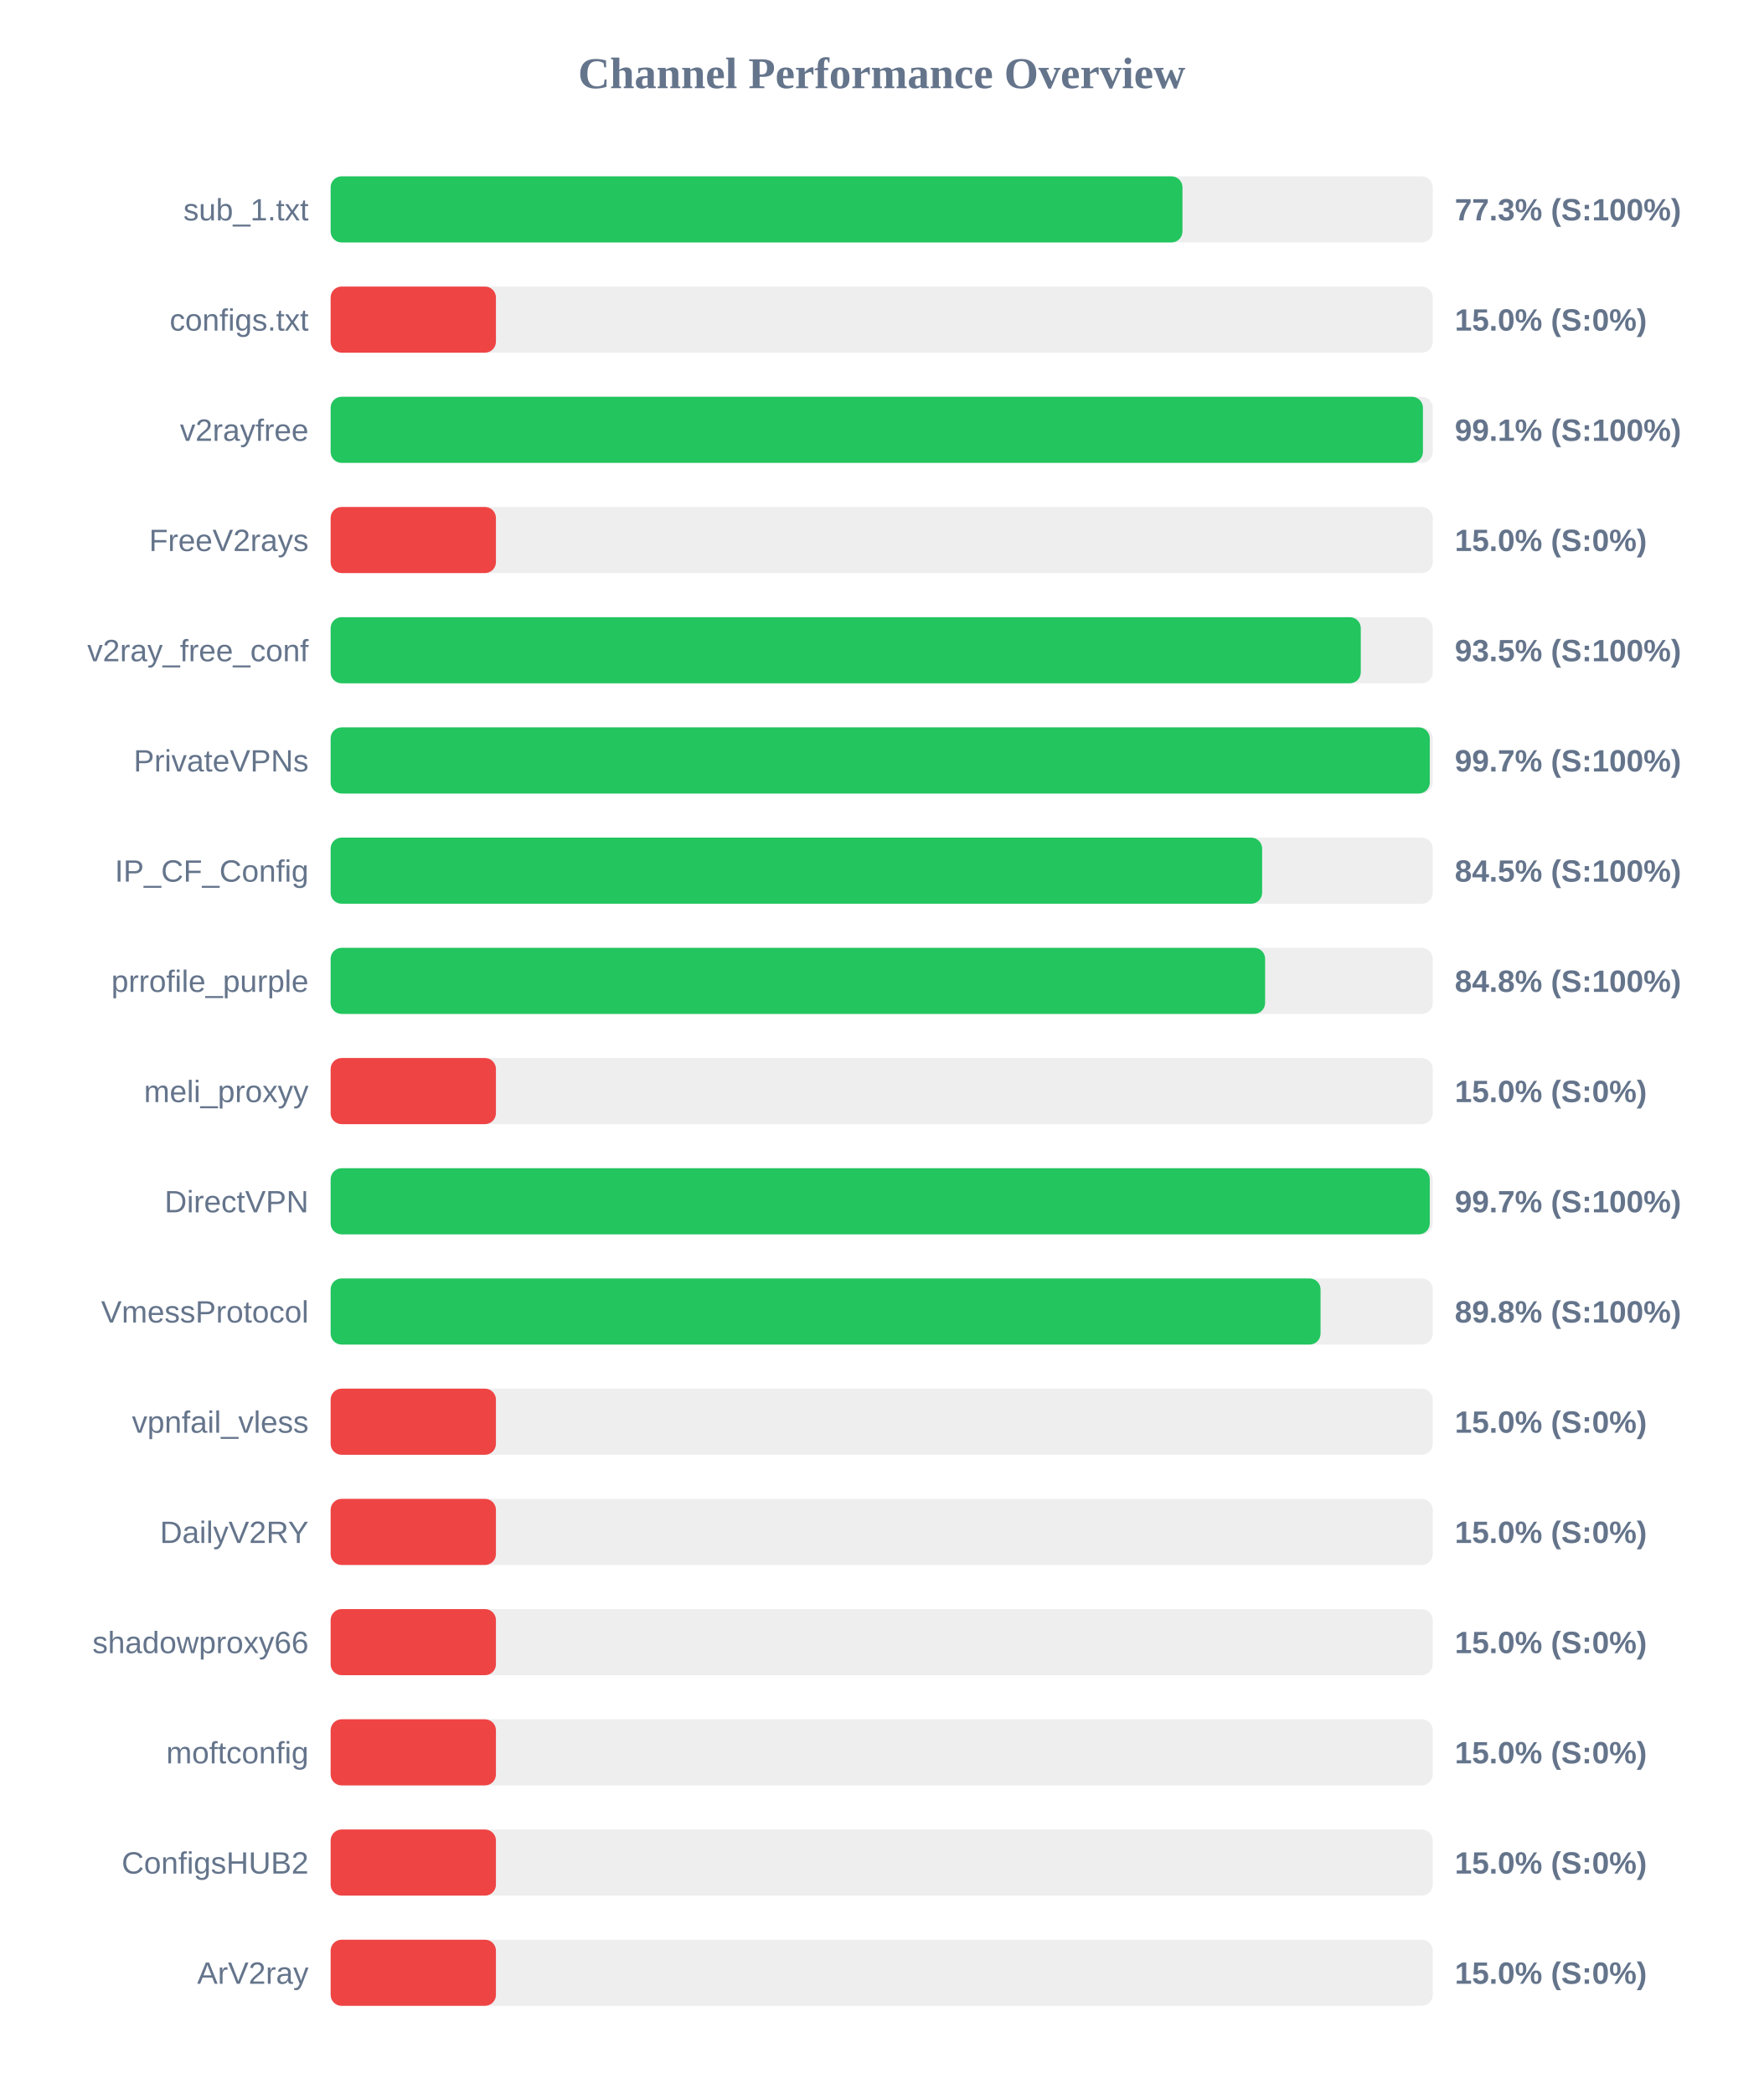
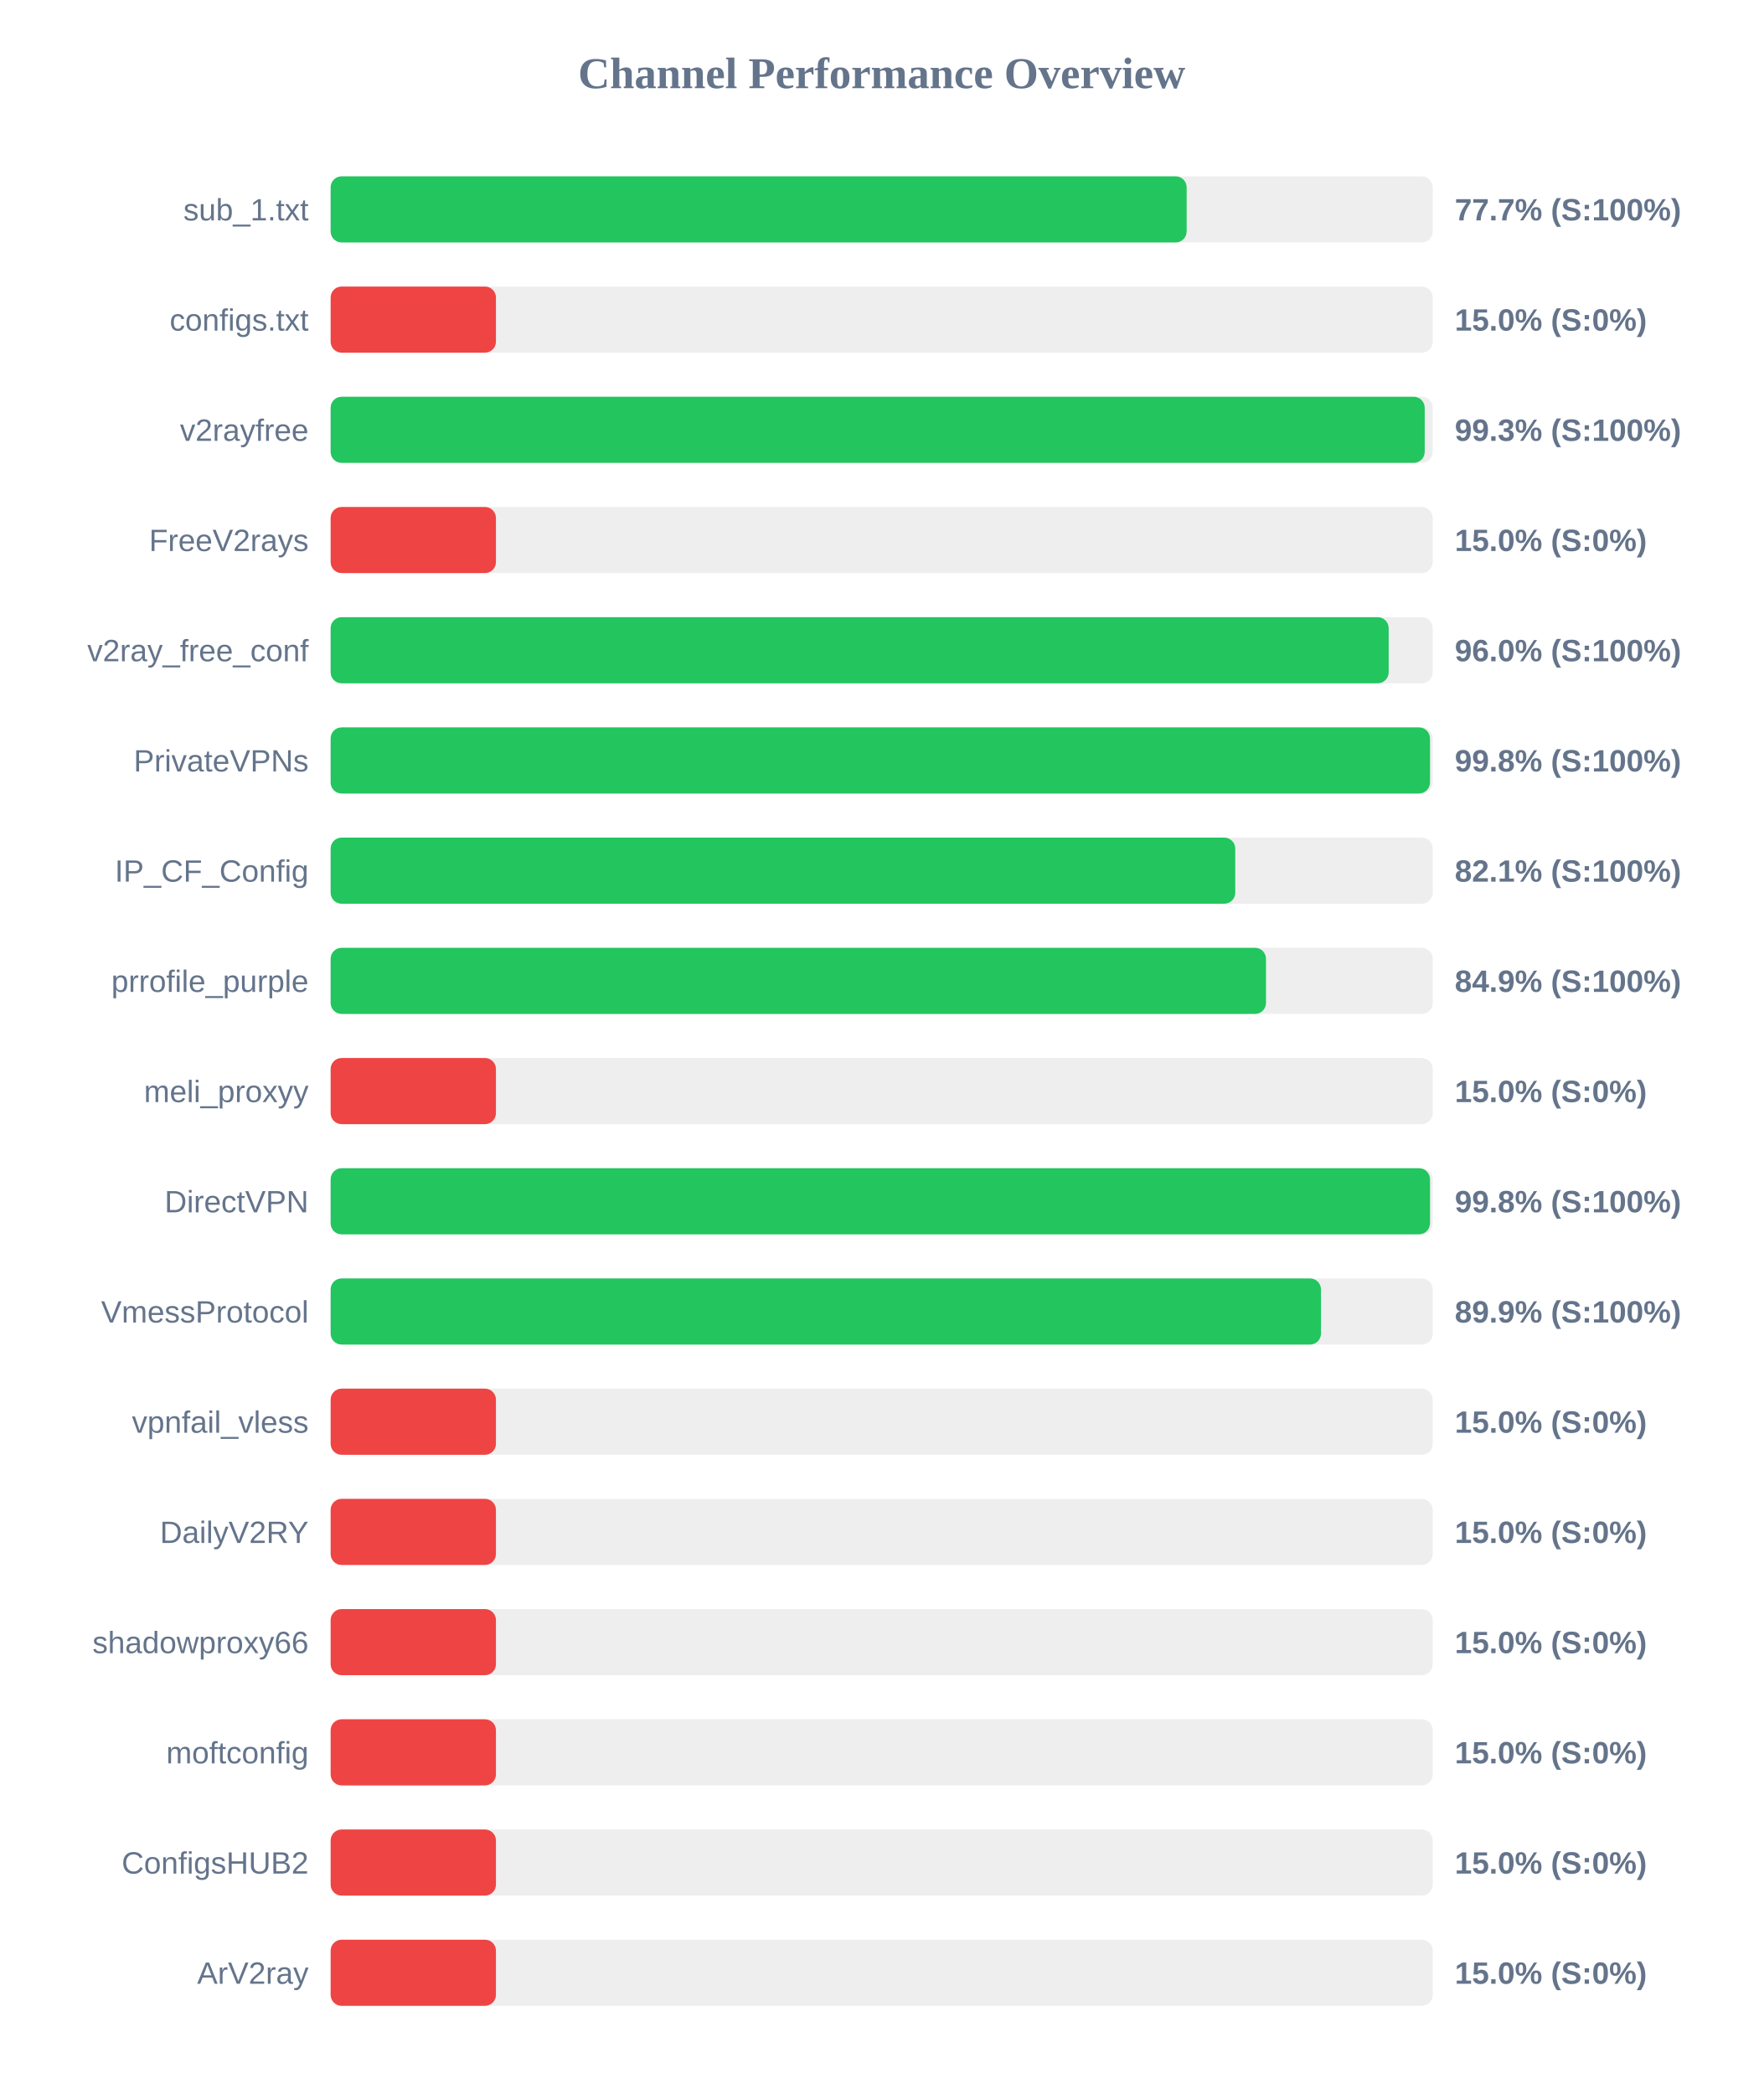
<svg xmlns="http://www.w3.org/2000/svg" width="800" height="950" version="1.1">
  <style>
        .row { font: 14px Arial; fill: #64748b; }
        .score { font: bold 14px Arial; fill: #64748b; }
    </style>
  <text x="400" y="40" text-anchor="middle" font-size="20px" font-weight="bold" fill="#64748b">Channel Performance Overview</text>
  <rect x="150" y="80" width="500" height="30" fill="#eee" rx="5" />
-   <rect x="150" y="80" width="386.45" height="30" fill="#22c55e" rx="5" />
+   <rect x="150" y="80" width="388.35" height="30" fill="#22c55e" rx="5" />
  <text x="140" y="100" text-anchor="end" class="row">sub_1.txt</text>
-   <text x="660" y="100" text-anchor="start" class="score">77.3% (S:100%)</text>
+   <text x="660" y="100" text-anchor="start" class="score">77.7% (S:100%)</text>
  <rect x="150" y="130" width="500" height="30" fill="#eee" rx="5" />
  <rect x="150" y="130" width="75.0" height="30" fill="#ef4444" rx="5" />
  <text x="140" y="150" text-anchor="end" class="row">configs.txt</text>
  <text x="660" y="150" text-anchor="start" class="score">15.0% (S:0%)</text>
  <rect x="150" y="180" width="500" height="30" fill="#eee" rx="5" />
-   <rect x="150" y="180" width="495.55" height="30" fill="#22c55e" rx="5" />
+   <rect x="150" y="180" width="496.35" height="30" fill="#22c55e" rx="5" />
  <text x="140" y="200" text-anchor="end" class="row">v2rayfree</text>
-   <text x="660" y="200" text-anchor="start" class="score">99.1% (S:100%)</text>
+   <text x="660" y="200" text-anchor="start" class="score">99.3% (S:100%)</text>
  <rect x="150" y="230" width="500" height="30" fill="#eee" rx="5" />
  <rect x="150" y="230" width="75.0" height="30" fill="#ef4444" rx="5" />
  <text x="140" y="250" text-anchor="end" class="row">FreeV2rays</text>
  <text x="660" y="250" text-anchor="start" class="score">15.0% (S:0%)</text>
  <rect x="150" y="280" width="500" height="30" fill="#eee" rx="5" />
-   <rect x="150" y="280" width="467.35" height="30" fill="#22c55e" rx="5" />
+   <rect x="150" y="280" width="480.0" height="30" fill="#22c55e" rx="5" />
  <text x="140" y="300" text-anchor="end" class="row">v2ray_free_conf</text>
-   <text x="660" y="300" text-anchor="start" class="score">93.5% (S:100%)</text>
+   <text x="660" y="300" text-anchor="start" class="score">96.0% (S:100%)</text>
  <rect x="150" y="330" width="500" height="30" fill="#eee" rx="5" />
-   <rect x="150" y="330" width="498.65" height="30" fill="#22c55e" rx="5" />
+   <rect x="150" y="330" width="498.75" height="30" fill="#22c55e" rx="5" />
  <text x="140" y="350" text-anchor="end" class="row">PrivateVPNs</text>
-   <text x="660" y="350" text-anchor="start" class="score">99.7% (S:100%)</text>
+   <text x="660" y="350" text-anchor="start" class="score">99.8% (S:100%)</text>
  <rect x="150" y="380" width="500" height="30" fill="#eee" rx="5" />
-   <rect x="150" y="380" width="422.6" height="30" fill="#22c55e" rx="5" />
+   <rect x="150" y="380" width="410.4" height="30" fill="#22c55e" rx="5" />
  <text x="140" y="400" text-anchor="end" class="row">IP_CF_Config</text>
-   <text x="660" y="400" text-anchor="start" class="score">84.5% (S:100%)</text>
+   <text x="660" y="400" text-anchor="start" class="score">82.1% (S:100%)</text>
  <rect x="150" y="430" width="500" height="30" fill="#eee" rx="5" />
-   <rect x="150" y="430" width="423.95" height="30" fill="#22c55e" rx="5" />
+   <rect x="150" y="430" width="424.35" height="30" fill="#22c55e" rx="5" />
  <text x="140" y="450" text-anchor="end" class="row">prrofile_purple</text>
-   <text x="660" y="450" text-anchor="start" class="score">84.8% (S:100%)</text>
+   <text x="660" y="450" text-anchor="start" class="score">84.9% (S:100%)</text>
  <rect x="150" y="480" width="500" height="30" fill="#eee" rx="5" />
  <rect x="150" y="480" width="75.0" height="30" fill="#ef4444" rx="5" />
  <text x="140" y="500" text-anchor="end" class="row">meli_proxyy</text>
  <text x="660" y="500" text-anchor="start" class="score">15.0% (S:0%)</text>
  <rect x="150" y="530" width="500" height="30" fill="#eee" rx="5" />
-   <rect x="150" y="530" width="498.65" height="30" fill="#22c55e" rx="5" />
+   <rect x="150" y="530" width="498.75" height="30" fill="#22c55e" rx="5" />
  <text x="140" y="550" text-anchor="end" class="row">DirectVPN</text>
-   <text x="660" y="550" text-anchor="start" class="score">99.7% (S:100%)</text>
+   <text x="660" y="550" text-anchor="start" class="score">99.8% (S:100%)</text>
  <rect x="150" y="580" width="500" height="30" fill="#eee" rx="5" />
-   <rect x="150" y="580" width="449.1" height="30" fill="#22c55e" rx="5" />
+   <rect x="150" y="580" width="449.3" height="30" fill="#22c55e" rx="5" />
  <text x="140" y="600" text-anchor="end" class="row">VmessProtocol</text>
-   <text x="660" y="600" text-anchor="start" class="score">89.8% (S:100%)</text>
+   <text x="660" y="600" text-anchor="start" class="score">89.9% (S:100%)</text>
  <rect x="150" y="630" width="500" height="30" fill="#eee" rx="5" />
  <rect x="150" y="630" width="75.0" height="30" fill="#ef4444" rx="5" />
  <text x="140" y="650" text-anchor="end" class="row">vpnfail_vless</text>
  <text x="660" y="650" text-anchor="start" class="score">15.0% (S:0%)</text>
  <rect x="150" y="680" width="500" height="30" fill="#eee" rx="5" />
  <rect x="150" y="680" width="75.0" height="30" fill="#ef4444" rx="5" />
  <text x="140" y="700" text-anchor="end" class="row">DailyV2RY</text>
  <text x="660" y="700" text-anchor="start" class="score">15.0% (S:0%)</text>
  <rect x="150" y="730" width="500" height="30" fill="#eee" rx="5" />
  <rect x="150" y="730" width="75.0" height="30" fill="#ef4444" rx="5" />
  <text x="140" y="750" text-anchor="end" class="row">shadowproxy66</text>
  <text x="660" y="750" text-anchor="start" class="score">15.0% (S:0%)</text>
  <rect x="150" y="780" width="500" height="30" fill="#eee" rx="5" />
  <rect x="150" y="780" width="75.0" height="30" fill="#ef4444" rx="5" />
  <text x="140" y="800" text-anchor="end" class="row">moftconfig</text>
  <text x="660" y="800" text-anchor="start" class="score">15.0% (S:0%)</text>
  <rect x="150" y="830" width="500" height="30" fill="#eee" rx="5" />
  <rect x="150" y="830" width="75.0" height="30" fill="#ef4444" rx="5" />
  <text x="140" y="850" text-anchor="end" class="row">ConfigsHUB2</text>
  <text x="660" y="850" text-anchor="start" class="score">15.0% (S:0%)</text>
  <rect x="150" y="880" width="500" height="30" fill="#eee" rx="5" />
  <rect x="150" y="880" width="75.0" height="30" fill="#ef4444" rx="5" />
  <text x="140" y="900" text-anchor="end" class="row">ArV2ray</text>
  <text x="660" y="900" text-anchor="start" class="score">15.0% (S:0%)</text>
</svg>
